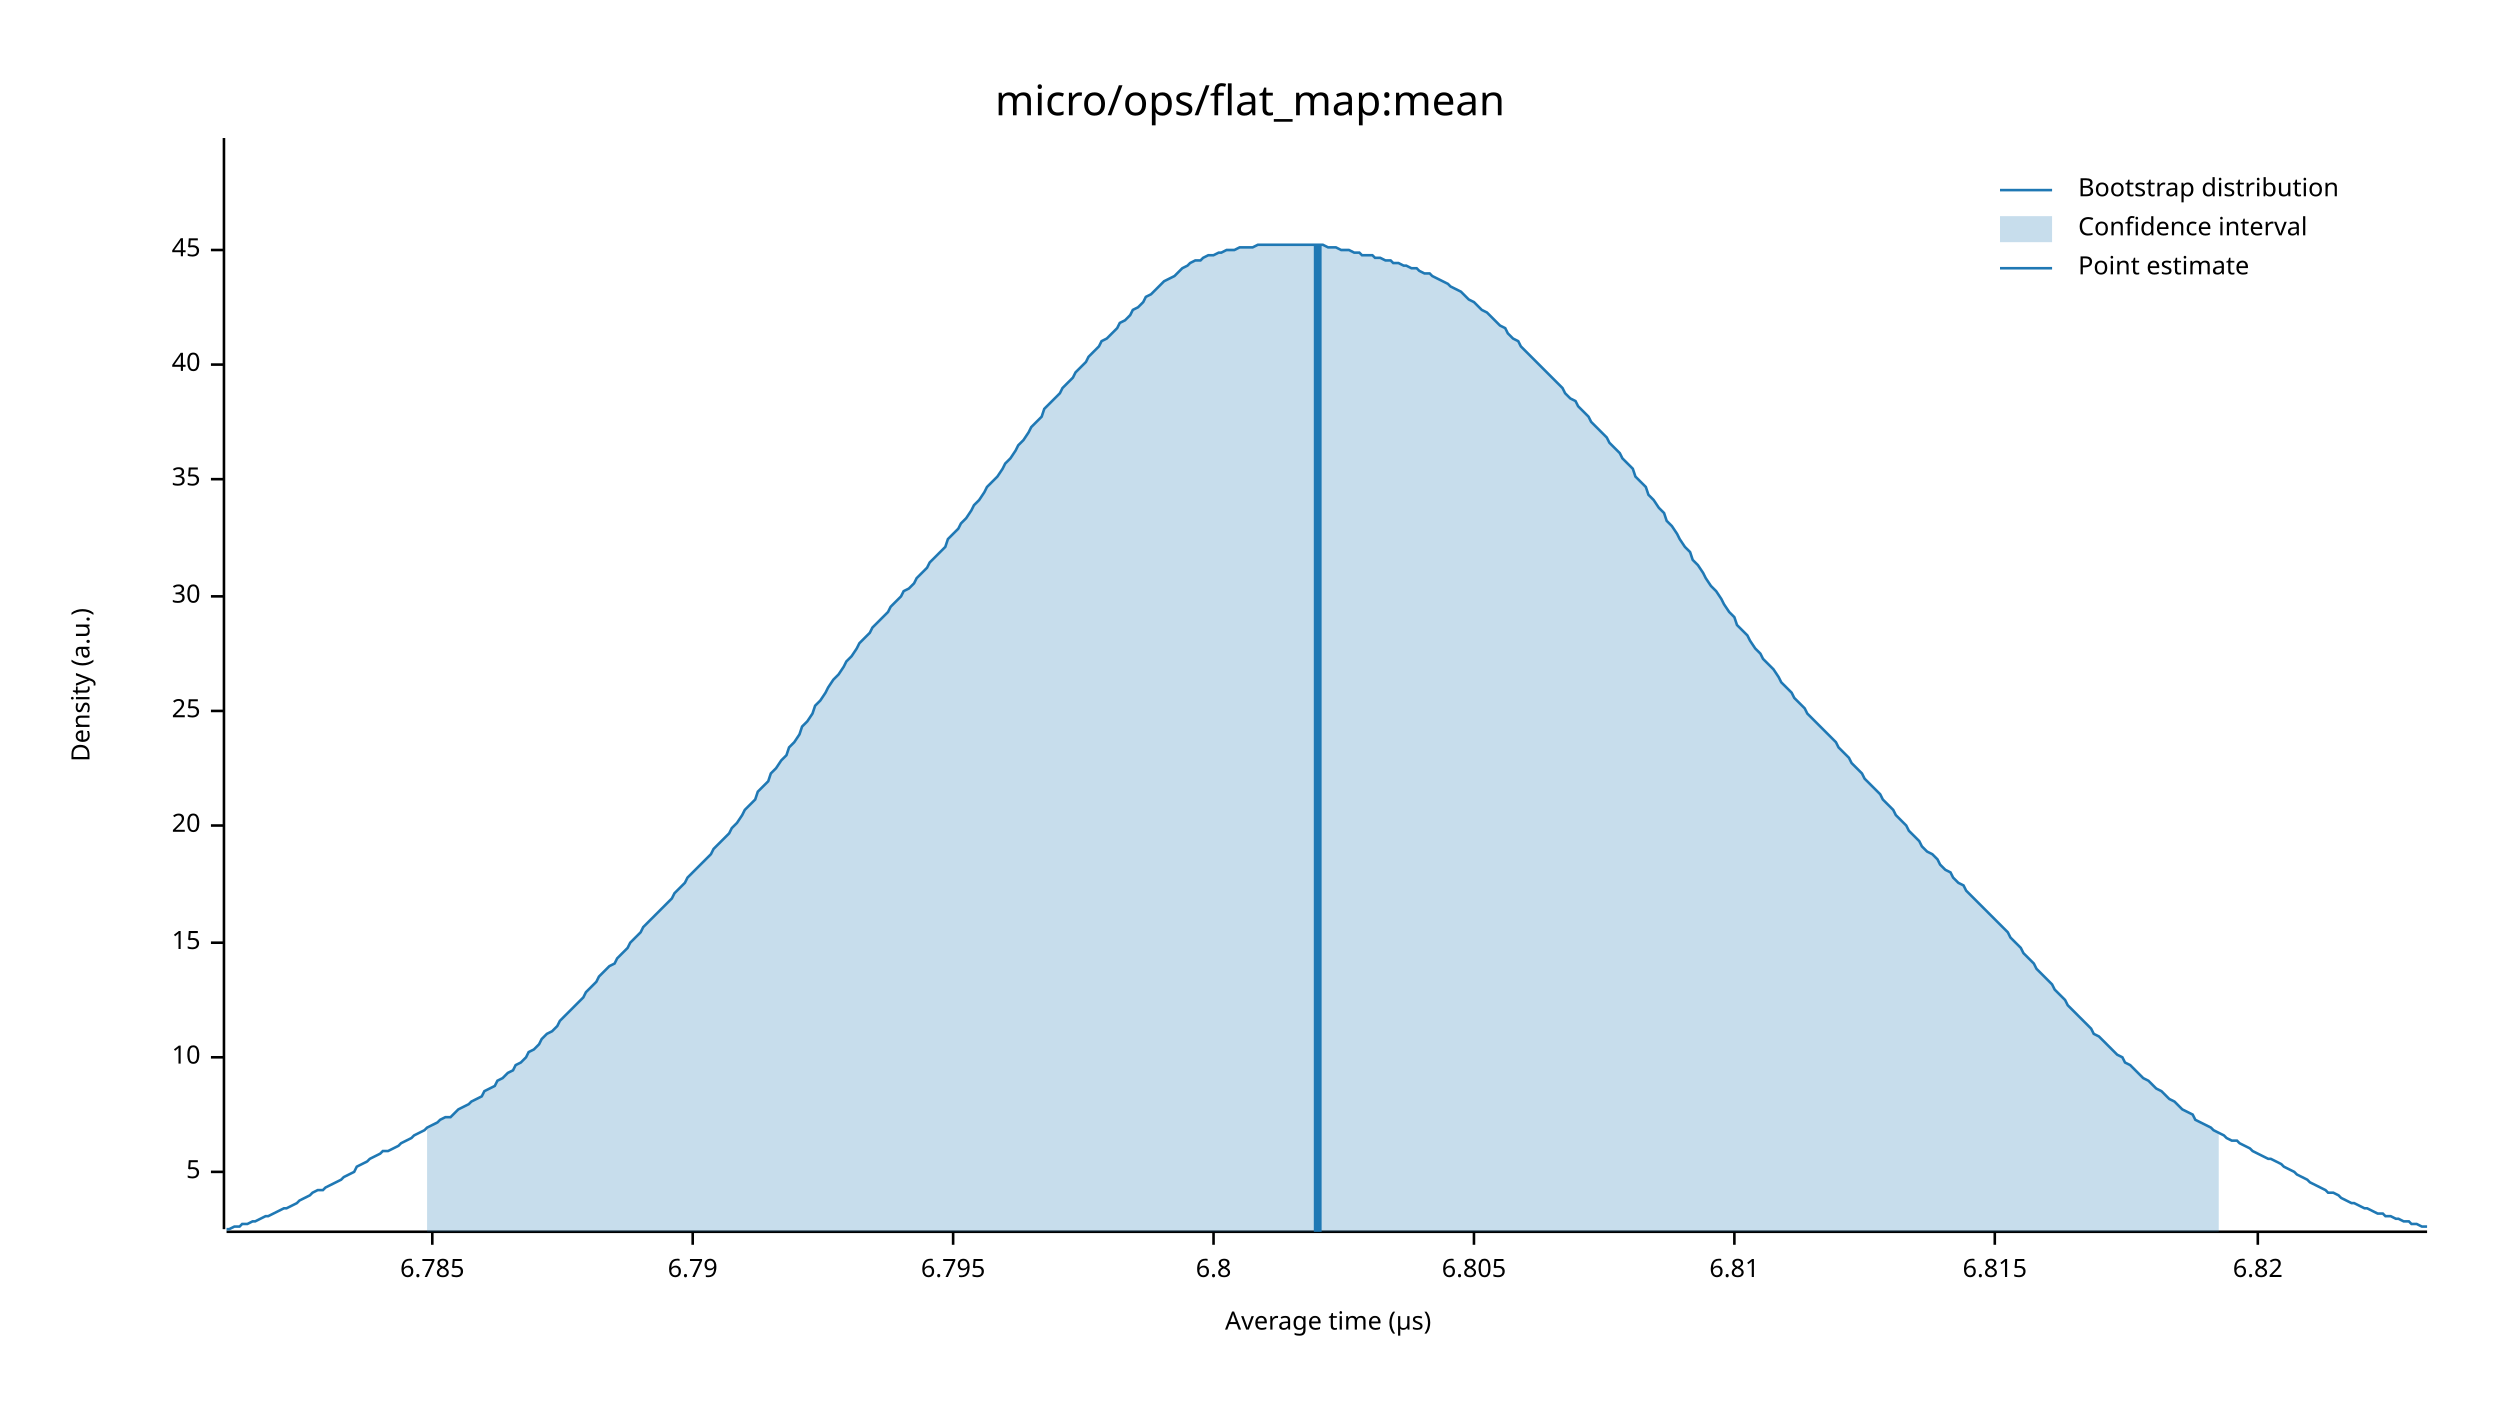
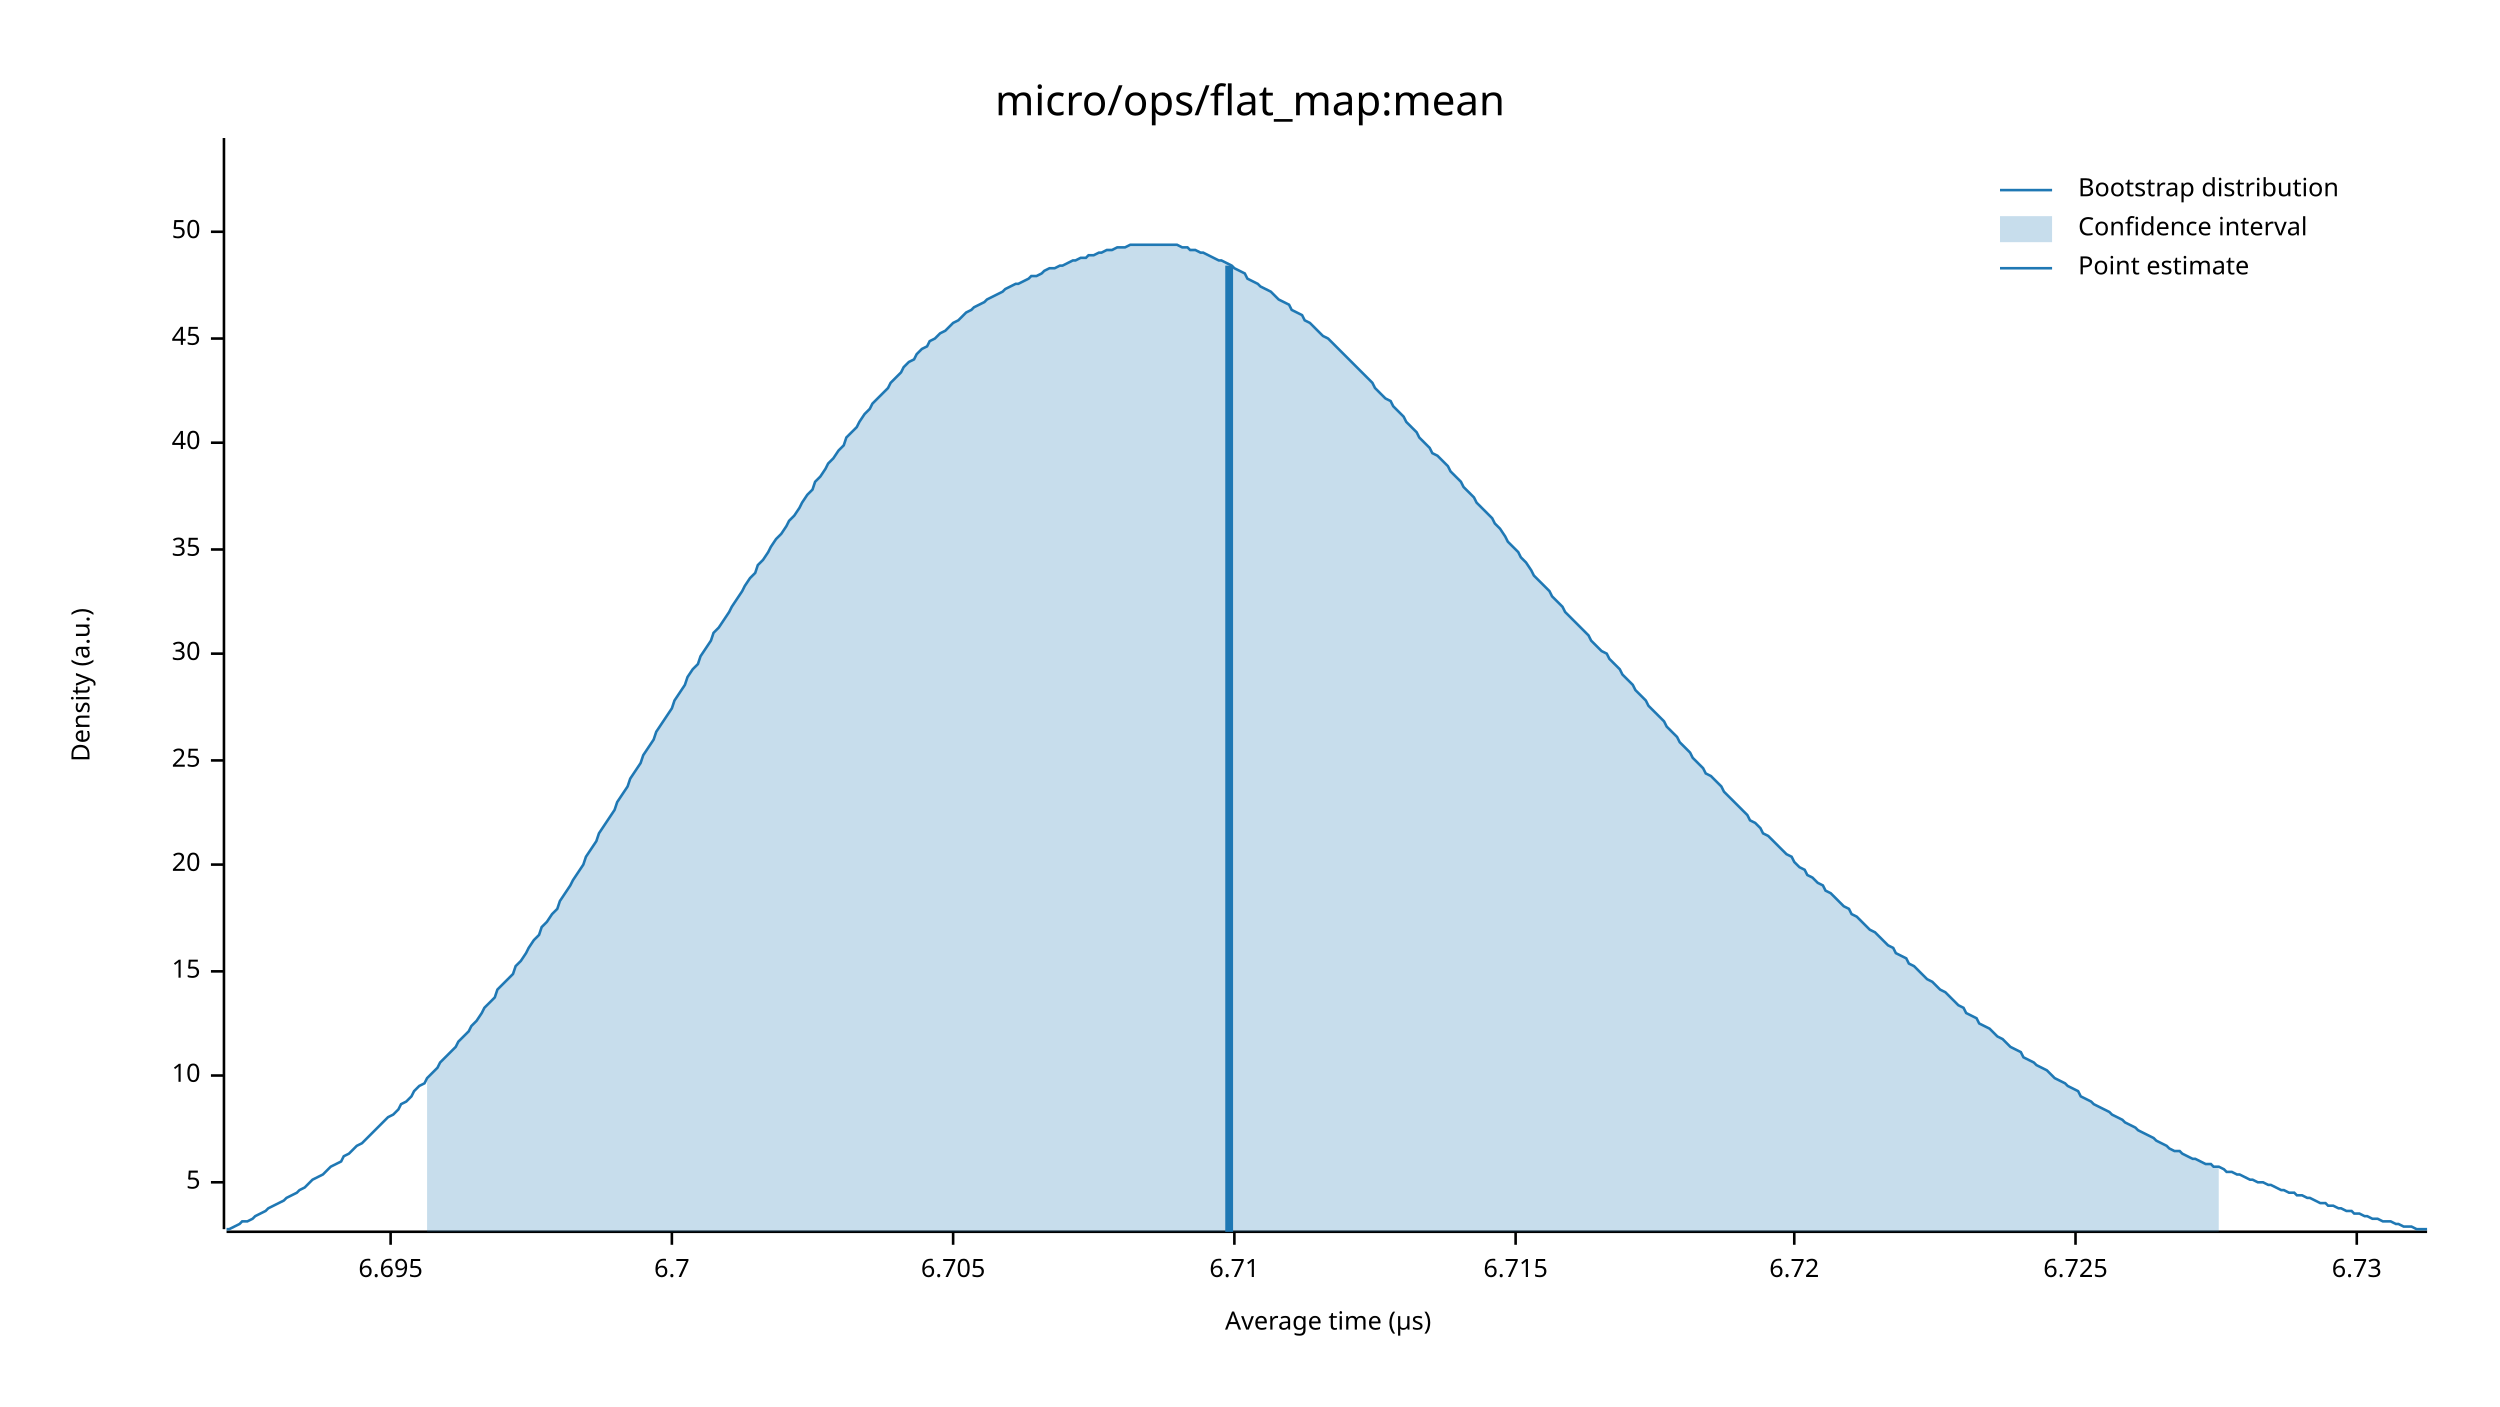
<svg xmlns="http://www.w3.org/2000/svg" width="960" height="540" viewBox="0 0 960 540">
  <text x="480" y="32" dy="0.76em" text-anchor="middle" font-family="sans-serif" font-size="16.129" opacity="1" fill="#000000">
micro/ops/flat_map:mean
</text>
  <text x="27" y="263" dy="0.76em" text-anchor="middle" font-family="sans-serif" font-size="9.677" opacity="1" fill="#000000" transform="rotate(270, 27, 263)">
Density (a.u.)
</text>
  <text x="510" y="513" dy="-0.5ex" text-anchor="middle" font-family="sans-serif" font-size="9.677" opacity="1" fill="#000000">
Average time (µs)
</text>
  <polyline fill="none" opacity="1" stroke="#000000" stroke-width="1" points="86,53 86,472 " />
-   <text x="77" y="450" dy="0.5ex" text-anchor="end" font-family="sans-serif" font-size="9.677" opacity="1" fill="#000000">
+   <text x="77" y="454" dy="0.5ex" text-anchor="end" font-family="sans-serif" font-size="9.677" opacity="1" fill="#000000">
5
</text>
-   <polyline fill="none" opacity="1" stroke="#000000" stroke-width="1" points="81,450 86,450 " />
-   <text x="77" y="406" dy="0.5ex" text-anchor="end" font-family="sans-serif" font-size="9.677" opacity="1" fill="#000000">
+   <polyline fill="none" opacity="1" stroke="#000000" stroke-width="1" points="81,454 86,454 " />
+   <text x="77" y="413" dy="0.5ex" text-anchor="end" font-family="sans-serif" font-size="9.677" opacity="1" fill="#000000">
10
</text>
-   <polyline fill="none" opacity="1" stroke="#000000" stroke-width="1" points="81,406 86,406 " />
-   <text x="77" y="362" dy="0.5ex" text-anchor="end" font-family="sans-serif" font-size="9.677" opacity="1" fill="#000000">
+   <polyline fill="none" opacity="1" stroke="#000000" stroke-width="1" points="81,413 86,413 " />
+   <text x="77" y="373" dy="0.5ex" text-anchor="end" font-family="sans-serif" font-size="9.677" opacity="1" fill="#000000">
15
</text>
-   <polyline fill="none" opacity="1" stroke="#000000" stroke-width="1" points="81,362 86,362 " />
-   <text x="77" y="317" dy="0.5ex" text-anchor="end" font-family="sans-serif" font-size="9.677" opacity="1" fill="#000000">
+   <polyline fill="none" opacity="1" stroke="#000000" stroke-width="1" points="81,373 86,373 " />
+   <text x="77" y="332" dy="0.5ex" text-anchor="end" font-family="sans-serif" font-size="9.677" opacity="1" fill="#000000">
20
</text>
-   <polyline fill="none" opacity="1" stroke="#000000" stroke-width="1" points="81,317 86,317 " />
-   <text x="77" y="273" dy="0.5ex" text-anchor="end" font-family="sans-serif" font-size="9.677" opacity="1" fill="#000000">
+   <polyline fill="none" opacity="1" stroke="#000000" stroke-width="1" points="81,332 86,332 " />
+   <text x="77" y="292" dy="0.5ex" text-anchor="end" font-family="sans-serif" font-size="9.677" opacity="1" fill="#000000">
25
</text>
-   <polyline fill="none" opacity="1" stroke="#000000" stroke-width="1" points="81,273 86,273 " />
-   <text x="77" y="229" dy="0.5ex" text-anchor="end" font-family="sans-serif" font-size="9.677" opacity="1" fill="#000000">
+   <polyline fill="none" opacity="1" stroke="#000000" stroke-width="1" points="81,292 86,292 " />
+   <text x="77" y="251" dy="0.5ex" text-anchor="end" font-family="sans-serif" font-size="9.677" opacity="1" fill="#000000">
30
</text>
-   <polyline fill="none" opacity="1" stroke="#000000" stroke-width="1" points="81,229 86,229 " />
-   <text x="77" y="184" dy="0.5ex" text-anchor="end" font-family="sans-serif" font-size="9.677" opacity="1" fill="#000000">
+   <polyline fill="none" opacity="1" stroke="#000000" stroke-width="1" points="81,251 86,251 " />
+   <text x="77" y="211" dy="0.5ex" text-anchor="end" font-family="sans-serif" font-size="9.677" opacity="1" fill="#000000">
35
</text>
-   <polyline fill="none" opacity="1" stroke="#000000" stroke-width="1" points="81,184 86,184 " />
-   <text x="77" y="140" dy="0.5ex" text-anchor="end" font-family="sans-serif" font-size="9.677" opacity="1" fill="#000000">
+   <polyline fill="none" opacity="1" stroke="#000000" stroke-width="1" points="81,211 86,211 " />
+   <text x="77" y="170" dy="0.5ex" text-anchor="end" font-family="sans-serif" font-size="9.677" opacity="1" fill="#000000">
40
</text>
-   <polyline fill="none" opacity="1" stroke="#000000" stroke-width="1" points="81,140 86,140 " />
-   <text x="77" y="96" dy="0.5ex" text-anchor="end" font-family="sans-serif" font-size="9.677" opacity="1" fill="#000000">
+   <polyline fill="none" opacity="1" stroke="#000000" stroke-width="1" points="81,170 86,170 " />
+   <text x="77" y="130" dy="0.5ex" text-anchor="end" font-family="sans-serif" font-size="9.677" opacity="1" fill="#000000">
45
</text>
-   <polyline fill="none" opacity="1" stroke="#000000" stroke-width="1" points="81,96 86,96 " />
+   <polyline fill="none" opacity="1" stroke="#000000" stroke-width="1" points="81,130 86,130 " />
+   <text x="77" y="89" dy="0.5ex" text-anchor="end" font-family="sans-serif" font-size="9.677" opacity="1" fill="#000000">
+ 50
+ </text>
+   <polyline fill="none" opacity="1" stroke="#000000" stroke-width="1" points="81,89 86,89 " />
  <polyline fill="none" opacity="1" stroke="#000000" stroke-width="1" points="87,473 932,473 " />
-   <text x="166" y="483" dy="0.76em" text-anchor="middle" font-family="sans-serif" font-size="9.677" opacity="1" fill="#000000">
- 6.785
+   <text x="150" y="483" dy="0.76em" text-anchor="middle" font-family="sans-serif" font-size="9.677" opacity="1" fill="#000000">
+ 6.695
</text>
-   <polyline fill="none" opacity="1" stroke="#000000" stroke-width="1" points="166,473 166,478 " />
-   <text x="266" y="483" dy="0.76em" text-anchor="middle" font-family="sans-serif" font-size="9.677" opacity="1" fill="#000000">
- 6.79
+   <polyline fill="none" opacity="1" stroke="#000000" stroke-width="1" points="150,473 150,478 " />
+   <text x="258" y="483" dy="0.76em" text-anchor="middle" font-family="sans-serif" font-size="9.677" opacity="1" fill="#000000">
+ 6.7
</text>
-   <polyline fill="none" opacity="1" stroke="#000000" stroke-width="1" points="266,473 266,478 " />
+   <polyline fill="none" opacity="1" stroke="#000000" stroke-width="1" points="258,473 258,478 " />
  <text x="366" y="483" dy="0.76em" text-anchor="middle" font-family="sans-serif" font-size="9.677" opacity="1" fill="#000000">
- 6.795
+ 6.705
</text>
  <polyline fill="none" opacity="1" stroke="#000000" stroke-width="1" points="366,473 366,478 " />
-   <text x="466" y="483" dy="0.76em" text-anchor="middle" font-family="sans-serif" font-size="9.677" opacity="1" fill="#000000">
- 6.8
+   <text x="474" y="483" dy="0.76em" text-anchor="middle" font-family="sans-serif" font-size="9.677" opacity="1" fill="#000000">
+ 6.71
</text>
-   <polyline fill="none" opacity="1" stroke="#000000" stroke-width="1" points="466,473 466,478 " />
-   <text x="566" y="483" dy="0.76em" text-anchor="middle" font-family="sans-serif" font-size="9.677" opacity="1" fill="#000000">
- 6.805
+   <polyline fill="none" opacity="1" stroke="#000000" stroke-width="1" points="474,473 474,478 " />
+   <text x="582" y="483" dy="0.76em" text-anchor="middle" font-family="sans-serif" font-size="9.677" opacity="1" fill="#000000">
+ 6.715
</text>
-   <polyline fill="none" opacity="1" stroke="#000000" stroke-width="1" points="566,473 566,478 " />
-   <text x="666" y="483" dy="0.76em" text-anchor="middle" font-family="sans-serif" font-size="9.677" opacity="1" fill="#000000">
- 6.81
+   <polyline fill="none" opacity="1" stroke="#000000" stroke-width="1" points="582,473 582,478 " />
+   <text x="689" y="483" dy="0.76em" text-anchor="middle" font-family="sans-serif" font-size="9.677" opacity="1" fill="#000000">
+ 6.72
</text>
-   <polyline fill="none" opacity="1" stroke="#000000" stroke-width="1" points="666,473 666,478 " />
-   <text x="766" y="483" dy="0.76em" text-anchor="middle" font-family="sans-serif" font-size="9.677" opacity="1" fill="#000000">
- 6.815
+   <polyline fill="none" opacity="1" stroke="#000000" stroke-width="1" points="689,473 689,478 " />
+   <text x="797" y="483" dy="0.76em" text-anchor="middle" font-family="sans-serif" font-size="9.677" opacity="1" fill="#000000">
+ 6.725
</text>
-   <polyline fill="none" opacity="1" stroke="#000000" stroke-width="1" points="766,473 766,478 " />
-   <text x="867" y="483" dy="0.76em" text-anchor="middle" font-family="sans-serif" font-size="9.677" opacity="1" fill="#000000">
- 6.82
+   <polyline fill="none" opacity="1" stroke="#000000" stroke-width="1" points="797,473 797,478 " />
+   <text x="905" y="483" dy="0.76em" text-anchor="middle" font-family="sans-serif" font-size="9.677" opacity="1" fill="#000000">
+ 6.73
</text>
-   <polyline fill="none" opacity="1" stroke="#000000" stroke-width="1" points="867,473 867,478 " />
-   <polyline fill="none" opacity="1" stroke="#1F78B4" stroke-width="1" points="87,472 88,472 90,471 92,471 93,470 95,470 97,469 98,469 100,468 102,467 103,467 105,466 107,465 109,464 110,464 112,463 114,462 115,461 117,460 119,459 120,458 122,457 124,457 125,456 127,455 129,454 131,453 132,452 134,451 136,450 137,448 139,447 141,446 142,445 144,444 146,443 147,442 149,442 151,441 153,440 154,439 156,438 158,437 159,436 161,435 163,434 164,433 166,432 168,431 169,430 171,429 173,429 175,427 176,426 178,425 180,424 181,423 183,422 185,421 186,419 188,418 190,417 191,415 193,414 195,412 197,411 198,409 200,408 202,406 203,404 205,403 207,401 208,399 210,397 212,396 214,394 215,392 217,390 219,388 220,387 222,385 224,383 225,381 227,379 229,377 230,375 232,373 234,371 236,370 237,368 239,366 241,364 242,362 244,360 246,358 247,356 249,354 251,352 252,351 254,349 256,347 258,345 259,343 261,341 263,339 264,337 266,335 268,333 269,332 271,330 273,328 274,326 276,324 278,322 280,320 281,318 283,316 285,313 286,311 288,309 290,307 291,304 293,302 295,300 296,297 298,295 300,292 302,290 303,287 305,285 307,282 308,279 310,277 312,274 313,271 315,269 317,266 318,264 320,261 322,259 324,256 325,254 327,252 329,249 330,247 332,245 334,243 335,241 337,239 339,237 341,235 342,233 344,231 346,229 347,227 349,226 351,224 352,222 354,220 356,218 357,216 359,214 361,212 363,210 364,207 366,205 368,203 369,201 371,199 373,196 374,194 376,192 378,189 379,187 381,185 383,183 385,180 386,178 388,176 390,173 391,171 393,169 395,166 396,164 398,162 400,160 401,157 403,155 405,153 407,151 408,149 410,147 412,145 413,143 415,141 417,139 418,137 420,135 422,133 423,131 425,130 427,128 429,126 430,124 432,123 434,121 435,119 437,118 439,116 440,114 442,113 444,111 445,110 447,108 449,107 451,106 452,105 454,103 456,102 457,101 459,100 461,100 462,99 464,98 466,98 468,97 469,97 471,96 473,96 474,96 476,95 478,95 479,95 481,95 483,94 484,94 486,94 488,94 490,94 491,94 493,94 495,94 496,94 498,94 500,94 501,94 503,94 505,94 506,94 508,94 510,95 512,95 513,95 515,96 517,96 518,96 520,97 522,97 523,98 525,98 527,98 528,99 530,99 532,100 534,100 535,101 537,101 539,102 540,102 542,103 544,103 545,104 547,105 549,105 550,106 552,107 554,108 556,109 557,110 559,111 561,112 562,113 564,115 566,116 567,117 569,119 571,120 573,122 574,123 576,125 578,126 579,128 581,130 583,131 584,133 586,135 588,137 589,138 591,140 593,142 595,144 596,145 598,147 600,149 601,151 603,153 605,154 606,156 608,158 610,160 611,162 613,164 615,166 617,168 618,170 620,172 622,174 623,176 625,178 627,180 628,183 630,185 632,187 633,190 635,192 637,195 639,197 640,200 642,202 644,205 645,207 647,210 649,212 650,215 652,217 654,220 655,222 657,225 659,227 661,230 662,232 664,235 666,237 667,240 669,242 671,244 672,246 674,249 676,251 677,253 679,255 681,257 683,260 684,262 686,264 688,266 689,268 691,270 693,272 694,274 696,276 698,278 700,280 701,281 703,283 705,285 706,287 708,289 710,291 711,293 713,295 715,297 716,299 718,301 720,303 722,305 723,307 725,309 727,311 728,313 730,315 732,317 733,319 735,321 737,323 738,325 740,327 742,328 744,330 745,332 747,334 749,335 750,337 752,339 754,340 755,342 757,344 759,346 760,347 762,349 764,351 766,353 767,354 769,356 771,358 772,360 774,362 776,364 777,366 779,368 781,370 782,372 784,374 786,376 788,378 789,380 791,382 793,384 794,386 796,388 798,390 799,391 801,393 803,395 804,397 806,398 808,400 810,402 811,403 813,405 815,406 816,408 818,409 820,411 821,412 823,414 825,415 827,417 828,418 830,419 832,421 833,422 835,423 837,425 838,426 840,427 842,428 843,430 845,431 847,432 849,433 850,434 852,435 854,436 855,437 857,438 859,438 860,439 862,440 864,441 865,442 867,443 869,444 871,445 872,445 874,446 876,447 877,448 879,449 881,450 882,451 884,452 886,453 887,454 889,455 891,456 893,457 894,458 896,458 898,459 899,460 901,461 903,462 904,462 906,463 908,464 909,464 911,465 913,466 915,466 916,467 918,467 920,468 921,468 923,469 925,469 926,470 928,470 930,471 932,471 " />
-   <polygon opacity="0.25" fill="#1F78B4" points="164,433 166,432 168,431 169,430 171,429 173,429 175,427 176,426 178,425 180,424 181,423 183,422 185,421 186,419 188,418 190,417 191,415 193,414 195,412 197,411 198,409 200,408 202,406 203,404 205,403 207,401 208,399 210,397 212,396 214,394 215,392 217,390 219,388 220,387 222,385 224,383 225,381 227,379 229,377 230,375 232,373 234,371 236,370 237,368 239,366 241,364 242,362 244,360 246,358 247,356 249,354 251,352 252,351 254,349 256,347 258,345 259,343 261,341 263,339 264,337 266,335 268,333 269,332 271,330 273,328 274,326 276,324 278,322 280,320 281,318 283,316 285,313 286,311 288,309 290,307 291,304 293,302 295,300 296,297 298,295 300,292 302,290 303,287 305,285 307,282 308,279 310,277 312,274 313,271 315,269 317,266 318,264 320,261 322,259 324,256 325,254 327,252 329,249 330,247 332,245 334,243 335,241 337,239 339,237 341,235 342,233 344,231 346,229 347,227 349,226 351,224 352,222 354,220 356,218 357,216 359,214 361,212 363,210 364,207 366,205 368,203 369,201 371,199 373,196 374,194 376,192 378,189 379,187 381,185 383,183 385,180 386,178 388,176 390,173 391,171 393,169 395,166 396,164 398,162 400,160 401,157 403,155 405,153 407,151 408,149 410,147 412,145 413,143 415,141 417,139 418,137 420,135 422,133 423,131 425,130 427,128 429,126 430,124 432,123 434,121 435,119 437,118 439,116 440,114 442,113 444,111 445,110 447,108 449,107 451,106 452,105 454,103 456,102 457,101 459,100 461,100 462,99 464,98 466,98 468,97 469,97 471,96 473,96 474,96 476,95 478,95 479,95 481,95 483,94 484,94 486,94 488,94 490,94 491,94 493,94 495,94 496,94 498,94 500,94 501,94 503,94 505,94 506,94 508,94 510,95 512,95 513,95 515,96 517,96 518,96 520,97 522,97 523,98 525,98 527,98 528,99 530,99 532,100 534,100 535,101 537,101 539,102 540,102 542,103 544,103 545,104 547,105 549,105 550,106 552,107 554,108 556,109 557,110 559,111 561,112 562,113 564,115 566,116 567,117 569,119 571,120 573,122 574,123 576,125 578,126 579,128 581,130 583,131 584,133 586,135 588,137 589,138 591,140 593,142 595,144 596,145 598,147 600,149 601,151 603,153 605,154 606,156 608,158 610,160 611,162 613,164 615,166 617,168 618,170 620,172 622,174 623,176 625,178 627,180 628,183 630,185 632,187 633,190 635,192 637,195 639,197 640,200 642,202 644,205 645,207 647,210 649,212 650,215 652,217 654,220 655,222 657,225 659,227 661,230 662,232 664,235 666,237 667,240 669,242 671,244 672,246 674,249 676,251 677,253 679,255 681,257 683,260 684,262 686,264 688,266 689,268 691,270 693,272 694,274 696,276 698,278 700,280 701,281 703,283 705,285 706,287 708,289 710,291 711,293 713,295 715,297 716,299 718,301 720,303 722,305 723,307 725,309 727,311 728,313 730,315 732,317 733,319 735,321 737,323 738,325 740,327 742,328 744,330 745,332 747,334 749,335 750,337 752,339 754,340 755,342 757,344 759,346 760,347 762,349 764,351 766,353 767,354 769,356 771,358 772,360 774,362 776,364 777,366 779,368 781,370 782,372 784,374 786,376 788,378 789,380 791,382 793,384 794,386 796,388 798,390 799,391 801,393 803,395 804,397 806,398 808,400 810,402 811,403 813,405 815,406 816,408 818,409 820,411 821,412 823,414 825,415 827,417 828,418 830,419 832,421 833,422 835,423 837,425 838,426 840,427 842,428 843,430 845,431 847,432 849,433 850,434 852,435 852,473 164,473 " />
-   <polyline fill="none" opacity="1" stroke="#1F78B4" stroke-width="3" points="506,473 506,94 " />
+   <polyline fill="none" opacity="1" stroke="#000000" stroke-width="1" points="905,473 905,478 " />
+   <polyline fill="none" opacity="1" stroke="#1F78B4" stroke-width="1" points="87,472 88,472 90,471 92,470 93,469 95,469 97,468 98,467 100,466 102,465 103,464 105,463 107,462 109,461 110,460 112,459 114,458 115,457 117,456 119,454 120,453 122,452 124,451 125,450 127,448 129,447 131,446 132,444 134,443 136,441 137,440 139,439 141,437 142,436 144,434 146,432 147,431 149,429 151,428 153,426 154,424 156,423 158,421 159,419 161,417 163,416 164,414 166,412 168,410 169,408 171,406 173,404 175,402 176,400 178,398 180,396 181,394 183,392 185,389 186,387 188,385 190,383 191,380 193,378 195,376 197,374 198,371 200,369 202,366 203,364 205,361 207,359 208,356 210,354 212,351 214,349 215,346 217,343 219,340 220,338 222,335 224,332 225,329 227,326 229,323 230,320 232,317 234,314 236,311 237,308 239,305 241,302 242,299 244,296 246,293 247,290 249,287 251,284 252,281 254,278 256,275 258,272 259,269 261,266 263,263 264,260 266,257 268,255 269,252 271,249 273,246 274,243 276,241 278,238 280,235 281,233 283,230 285,227 286,225 288,222 290,220 291,217 293,215 295,212 296,210 298,207 300,205 302,202 303,200 305,198 307,195 308,193 310,190 312,188 313,185 315,183 317,180 318,178 320,176 322,173 324,171 325,168 327,166 329,164 330,162 332,159 334,157 335,155 337,153 339,151 341,149 342,147 344,145 346,143 347,141 349,139 351,138 352,136 354,134 356,133 357,131 359,130 361,128 363,127 364,126 366,124 368,123 369,122 371,120 373,119 374,118 376,117 378,116 379,115 381,114 383,113 385,112 386,111 388,110 390,109 391,109 393,108 395,107 396,106 398,106 400,105 401,104 403,103 405,103 407,102 408,102 410,101 412,100 413,100 415,99 417,99 418,98 420,98 422,97 423,97 425,96 427,96 429,95 430,95 432,95 434,94 435,94 437,94 439,94 440,94 442,94 444,94 445,94 447,94 449,94 451,94 452,94 454,95 456,95 457,96 459,96 461,97 462,97 464,98 466,99 468,100 469,100 471,101 473,102 474,103 476,104 478,105 479,107 481,108 483,109 484,110 486,111 488,112 490,114 491,115 493,116 495,117 496,119 498,120 500,121 501,123 503,124 505,126 506,127 508,129 510,130 512,132 513,133 515,135 517,137 518,138 520,140 522,142 523,143 525,145 527,147 528,149 530,151 532,153 534,154 535,156 537,158 539,160 540,162 542,164 544,166 545,168 547,170 549,172 550,174 552,175 554,177 556,179 557,181 559,183 561,185 562,187 564,189 566,191 567,193 569,195 571,197 573,199 574,201 576,203 578,206 579,208 581,210 583,212 584,214 586,216 588,219 589,221 591,223 593,225 595,227 596,229 598,231 600,233 601,235 603,237 605,239 606,240 608,242 610,244 611,246 613,248 615,250 617,251 618,253 620,255 622,257 623,259 625,261 627,263 628,265 630,267 632,269 633,271 635,273 637,275 639,277 640,279 642,281 644,283 645,285 647,287 649,289 650,291 652,293 654,295 655,297 657,298 659,300 661,302 662,304 664,306 666,308 667,309 669,311 671,313 672,315 674,316 676,318 677,320 679,321 681,323 683,325 684,326 686,328 688,329 689,331 691,333 693,334 694,336 696,337 698,339 700,340 701,342 703,343 705,345 706,346 708,348 710,349 711,351 713,352 715,354 716,355 718,357 720,358 722,360 723,361 725,363 727,364 728,366 730,367 732,368 733,370 735,371 737,373 738,374 740,376 742,377 744,379 745,380 747,381 749,383 750,384 752,386 754,387 755,389 757,390 759,391 760,393 762,394 764,395 766,397 767,398 769,399 771,401 772,402 774,403 776,404 777,406 779,407 781,408 782,409 784,410 786,411 788,413 789,414 791,415 793,416 794,417 796,418 798,419 799,421 801,422 803,423 804,424 806,425 808,426 810,427 811,428 813,429 815,430 816,431 818,432 820,433 821,434 823,435 825,436 827,437 828,438 830,439 832,440 833,441 835,442 837,442 838,443 840,444 842,445 843,445 845,446 847,447 849,447 850,448 852,448 854,449 855,450 857,450 859,451 860,451 862,452 864,453 865,453 867,454 869,454 871,455 872,455 874,456 876,457 877,457 879,458 881,458 882,459 884,459 886,460 887,460 889,461 891,462 893,462 894,463 896,463 898,464 899,464 901,465 903,465 904,466 906,466 908,467 909,467 911,468 913,468 915,469 916,469 918,469 920,470 921,470 923,471 925,471 926,471 928,472 930,472 932,472 " />
+   <polygon opacity="0.25" fill="#1F78B4" points="164,414 166,412 168,410 169,408 171,406 173,404 175,402 176,400 178,398 180,396 181,394 183,392 185,389 186,387 188,385 190,383 191,380 193,378 195,376 197,374 198,371 200,369 202,366 203,364 205,361 207,359 208,356 210,354 212,351 214,349 215,346 217,343 219,340 220,338 222,335 224,332 225,329 227,326 229,323 230,320 232,317 234,314 236,311 237,308 239,305 241,302 242,299 244,296 246,293 247,290 249,287 251,284 252,281 254,278 256,275 258,272 259,269 261,266 263,263 264,260 266,257 268,255 269,252 271,249 273,246 274,243 276,241 278,238 280,235 281,233 283,230 285,227 286,225 288,222 290,220 291,217 293,215 295,212 296,210 298,207 300,205 302,202 303,200 305,198 307,195 308,193 310,190 312,188 313,185 315,183 317,180 318,178 320,176 322,173 324,171 325,168 327,166 329,164 330,162 332,159 334,157 335,155 337,153 339,151 341,149 342,147 344,145 346,143 347,141 349,139 351,138 352,136 354,134 356,133 357,131 359,130 361,128 363,127 364,126 366,124 368,123 369,122 371,120 373,119 374,118 376,117 378,116 379,115 381,114 383,113 385,112 386,111 388,110 390,109 391,109 393,108 395,107 396,106 398,106 400,105 401,104 403,103 405,103 407,102 408,102 410,101 412,100 413,100 415,99 417,99 418,98 420,98 422,97 423,97 425,96 427,96 429,95 430,95 432,95 434,94 435,94 437,94 439,94 440,94 442,94 444,94 445,94 447,94 449,94 451,94 452,94 454,95 456,95 457,96 459,96 461,97 462,97 464,98 466,99 468,100 469,100 471,101 473,102 474,103 476,104 478,105 479,107 481,108 483,109 484,110 486,111 488,112 490,114 491,115 493,116 495,117 496,119 498,120 500,121 501,123 503,124 505,126 506,127 508,129 510,130 512,132 513,133 515,135 517,137 518,138 520,140 522,142 523,143 525,145 527,147 528,149 530,151 532,153 534,154 535,156 537,158 539,160 540,162 542,164 544,166 545,168 547,170 549,172 550,174 552,175 554,177 556,179 557,181 559,183 561,185 562,187 564,189 566,191 567,193 569,195 571,197 573,199 574,201 576,203 578,206 579,208 581,210 583,212 584,214 586,216 588,219 589,221 591,223 593,225 595,227 596,229 598,231 600,233 601,235 603,237 605,239 606,240 608,242 610,244 611,246 613,248 615,250 617,251 618,253 620,255 622,257 623,259 625,261 627,263 628,265 630,267 632,269 633,271 635,273 637,275 639,277 640,279 642,281 644,283 645,285 647,287 649,289 650,291 652,293 654,295 655,297 657,298 659,300 661,302 662,304 664,306 666,308 667,309 669,311 671,313 672,315 674,316 676,318 677,320 679,321 681,323 683,325 684,326 686,328 688,329 689,331 691,333 693,334 694,336 696,337 698,339 700,340 701,342 703,343 705,345 706,346 708,348 710,349 711,351 713,352 715,354 716,355 718,357 720,358 722,360 723,361 725,363 727,364 728,366 730,367 732,368 733,370 735,371 737,373 738,374 740,376 742,377 744,379 745,380 747,381 749,383 750,384 752,386 754,387 755,389 757,390 759,391 760,393 762,394 764,395 766,397 767,398 769,399 771,401 772,402 774,403 776,404 777,406 779,407 781,408 782,409 784,410 786,411 788,413 789,414 791,415 793,416 794,417 796,418 798,419 799,421 801,422 803,423 804,424 806,425 808,426 810,427 811,428 813,429 815,430 816,431 818,432 820,433 821,434 823,435 825,436 827,437 828,438 830,439 832,440 833,441 835,442 837,442 838,443 840,444 842,445 843,445 845,446 847,447 849,447 850,448 852,448 852,473 164,473 " />
+   <polyline fill="none" opacity="1" stroke="#1F78B4" stroke-width="3" points="472,473 472,102 " />
  <text x="798" y="68" dy="0.76em" text-anchor="start" font-family="sans-serif" font-size="9.677" opacity="1" fill="#000000">
Bootstrap distribution
</text>
  <text x="798" y="83" dy="0.76em" text-anchor="start" font-family="sans-serif" font-size="9.677" opacity="1" fill="#000000">
Confidence interval
</text>
  <text x="798" y="98" dy="0.76em" text-anchor="start" font-family="sans-serif" font-size="9.677" opacity="1" fill="#000000">
Point estimate
</text>
  <polyline fill="none" opacity="1" stroke="#1F78B4" stroke-width="1" points="768,73 788,73 " />
  <rect x="768" y="83" width="20" height="10" opacity="0.25" fill="#1F78B4" stroke="none" />
  <polyline fill="none" opacity="1" stroke="#1F78B4" stroke-width="1" points="768,103 788,103 " />
</svg>
